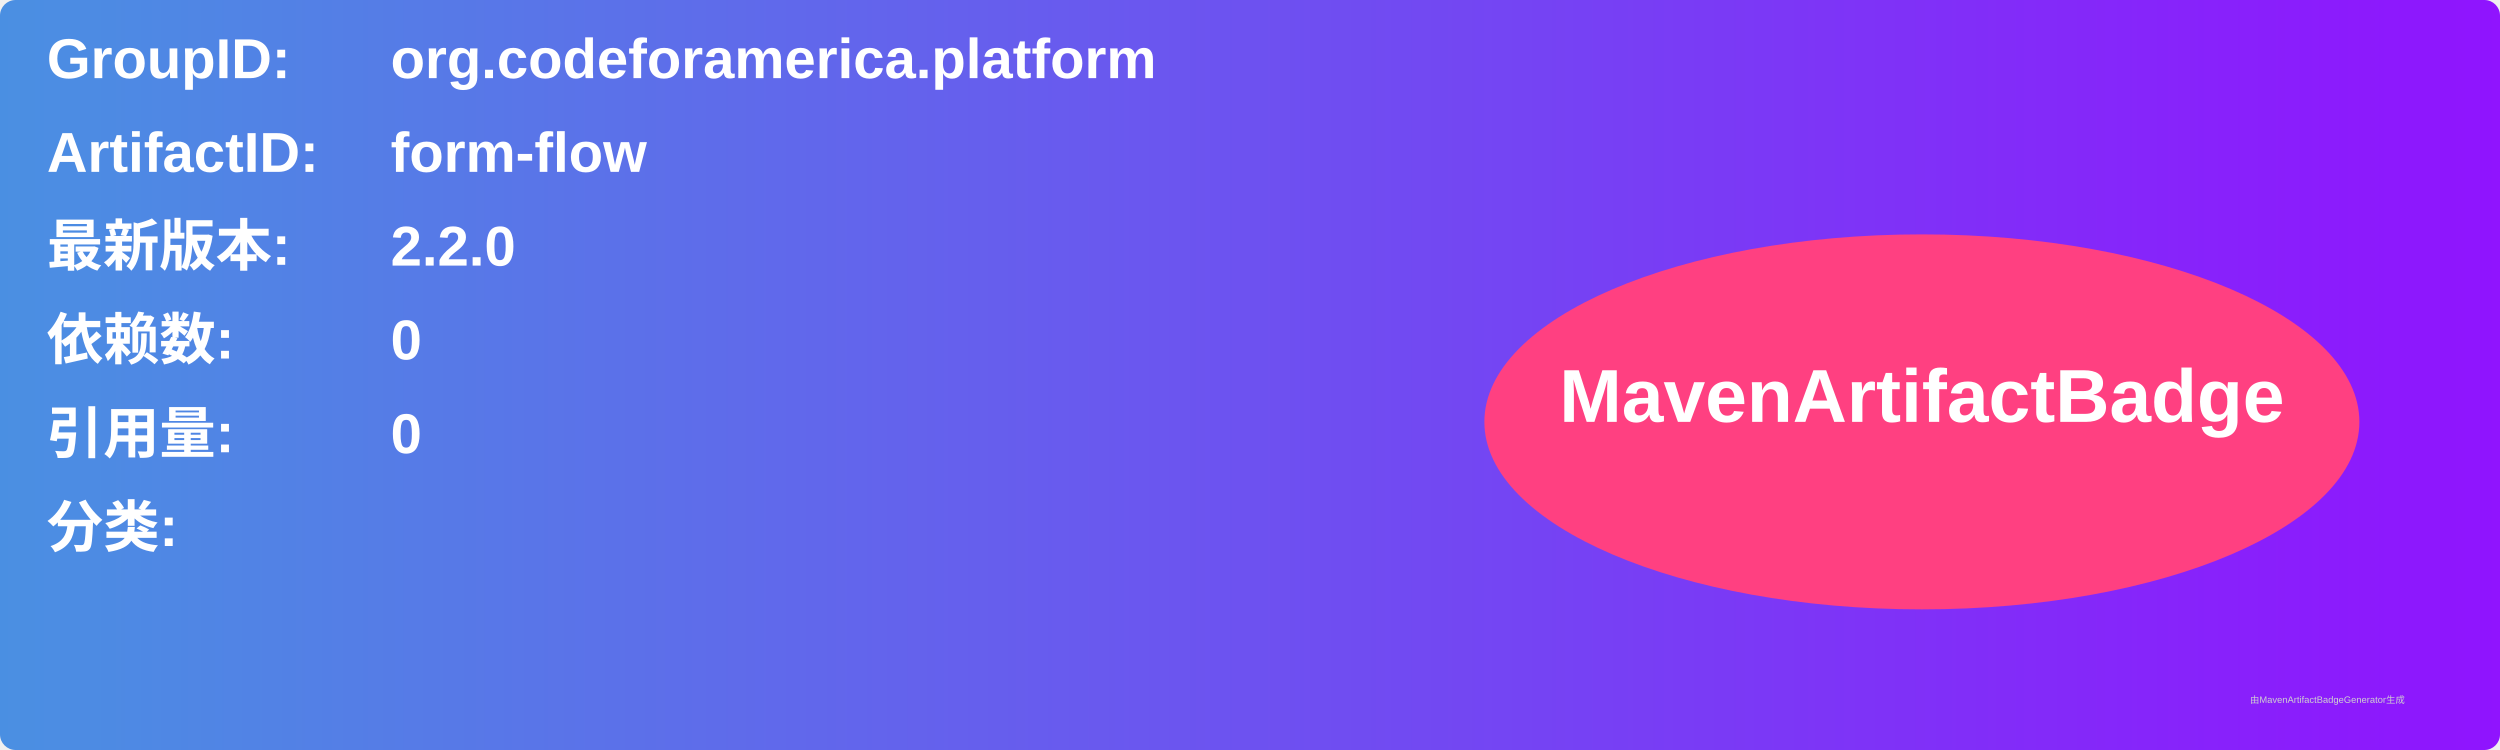
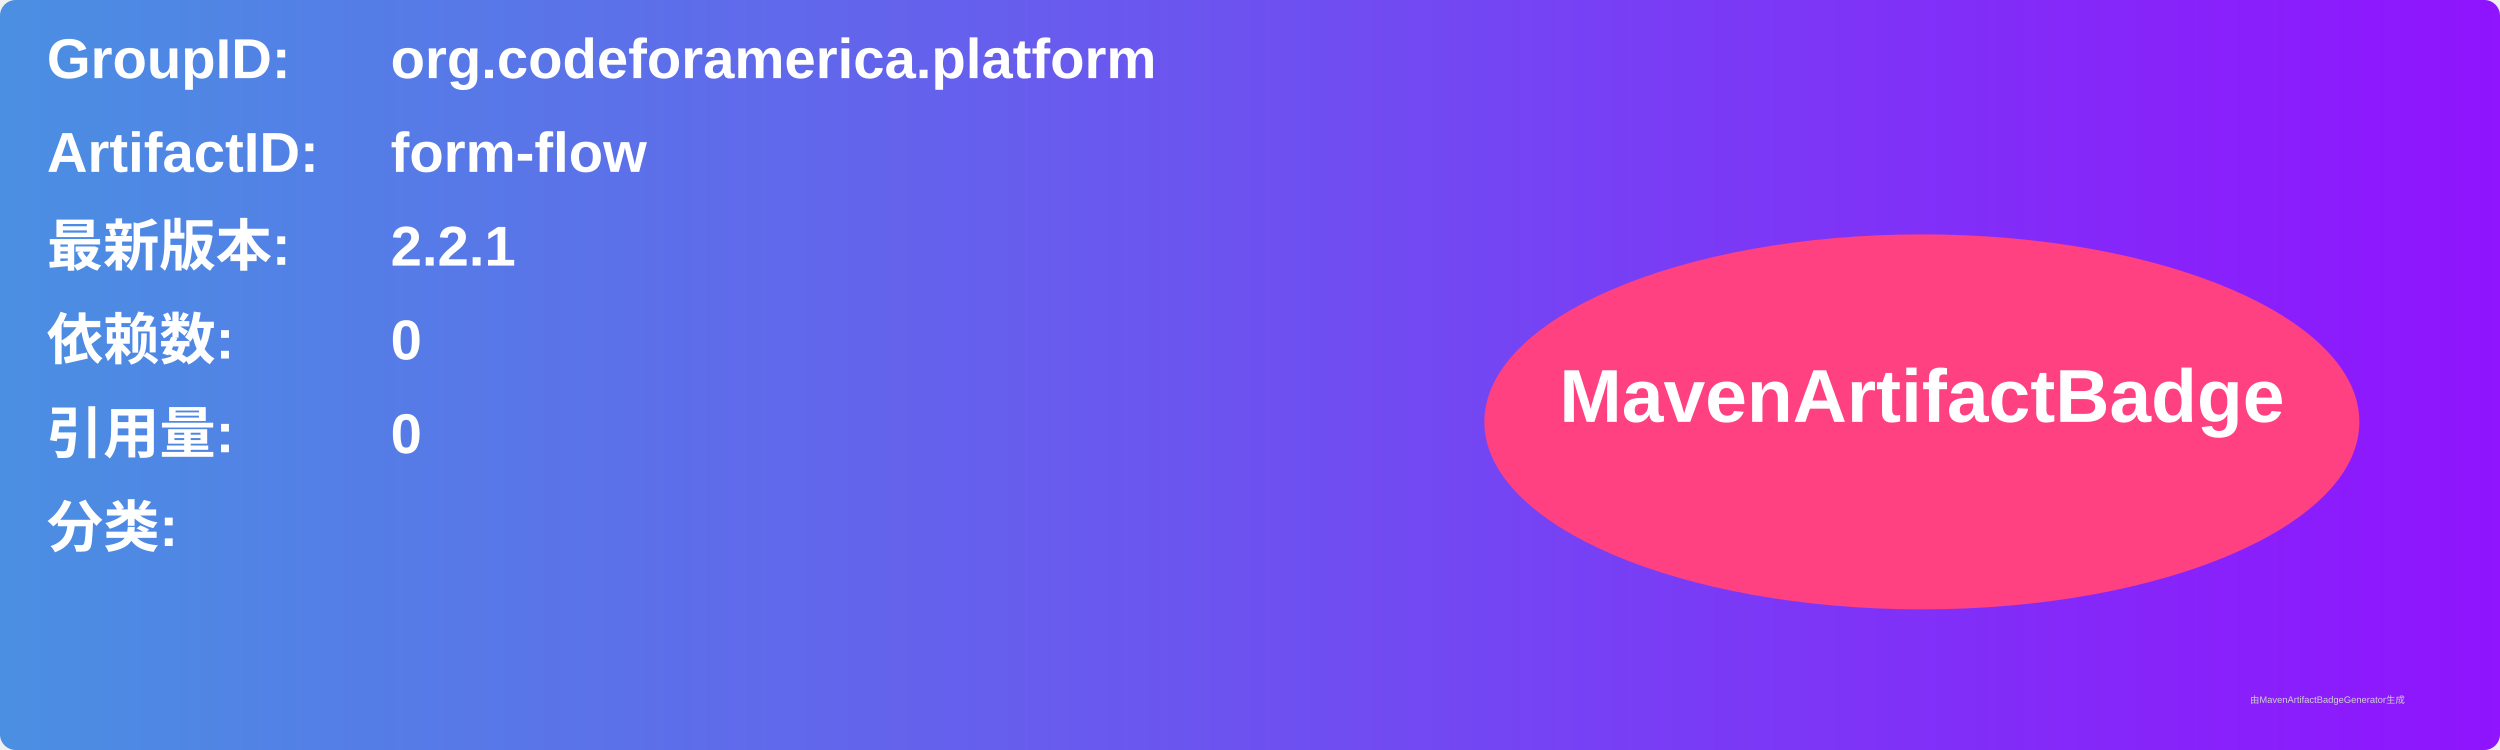
<svg xmlns="http://www.w3.org/2000/svg" width="800" height="240" viewBox="0 0 800 240">
  <linearGradient id="grad" x1="0%" y1="0%" x2="100%" y2="0%">
    <stop offset="0%" stop-color="#4a90e2" />
    <stop offset="100%" stop-color="#9013fe" />
  </linearGradient>
  <rect width="100%" height="100%" rx="5" ry="5" fill="url(#grad)" />
  <g transform="translate(15, 15)">
    <text x="0" y="10" font-family="Arial" font-size="18" fill="white" font-weight="bold" width="260">GroupID:</text>
    <text x="110" y="10" font-family="Arial" font-size="18" fill="white" font-weight="bold" width="460">org.codeforamerica.platform</text>
    <text x="0" y="40" font-family="Arial" font-size="18" fill="white" font-weight="bold" width="260">ArtifactID:</text>
    <text x="110" y="40" font-family="Arial" font-size="18" fill="white" font-weight="bold" width="460">form-flow</text>
    <text x="0" y="70" font-family="Arial" font-size="18" fill="white" font-weight="bold">最新版本:</text>
    <text x="110" y="70" font-family="Arial" font-size="18" fill="white" font-weight="bold">
-       <tspan font-weight="bold">2.2.0</tspan>
+       <tspan font-weight="bold">2.2.1</tspan>
    </text>
    <text x="0" y="100" font-family="Arial" font-size="18" fill="white" font-weight="bold">依赖数: </text>
    <text x="110" y="100" font-family="Arial" font-size="18" fill="white">
      <tspan font-weight="bold">0</tspan>
    </text>
    <text x="0" y="130" font-family="Arial" font-size="18" fill="white" font-weight="bold">引用量: </text>
    <text x="110" y="130" font-family="Arial" font-size="18" fill="white">
      <tspan font-weight="bold">0</tspan>
    </text>
    <text x="0" y="160" font-family="Arial" font-size="18" fill="white" font-weight="bold">分类:</text>
    <text x="10" y="190" font-family="Arial" font-size="10" fill="white">
      <tspan font-weight="bold" />
    </text>
    <ellipse cx="600" cy="120" rx="140" ry="60" fill="#ff4081" />
    <text x="600" y="120" text-anchor="middle" font-family="Arial" font-size="24" fill="white" font-weight="bold">MavenArtifactBadge</text>
  </g>
  <text x="720" y="225" font-family="Arial" font-size="3" fill="#d0d0d0">由MavenArtifactBadgeGenerator生成</text>
</svg>
